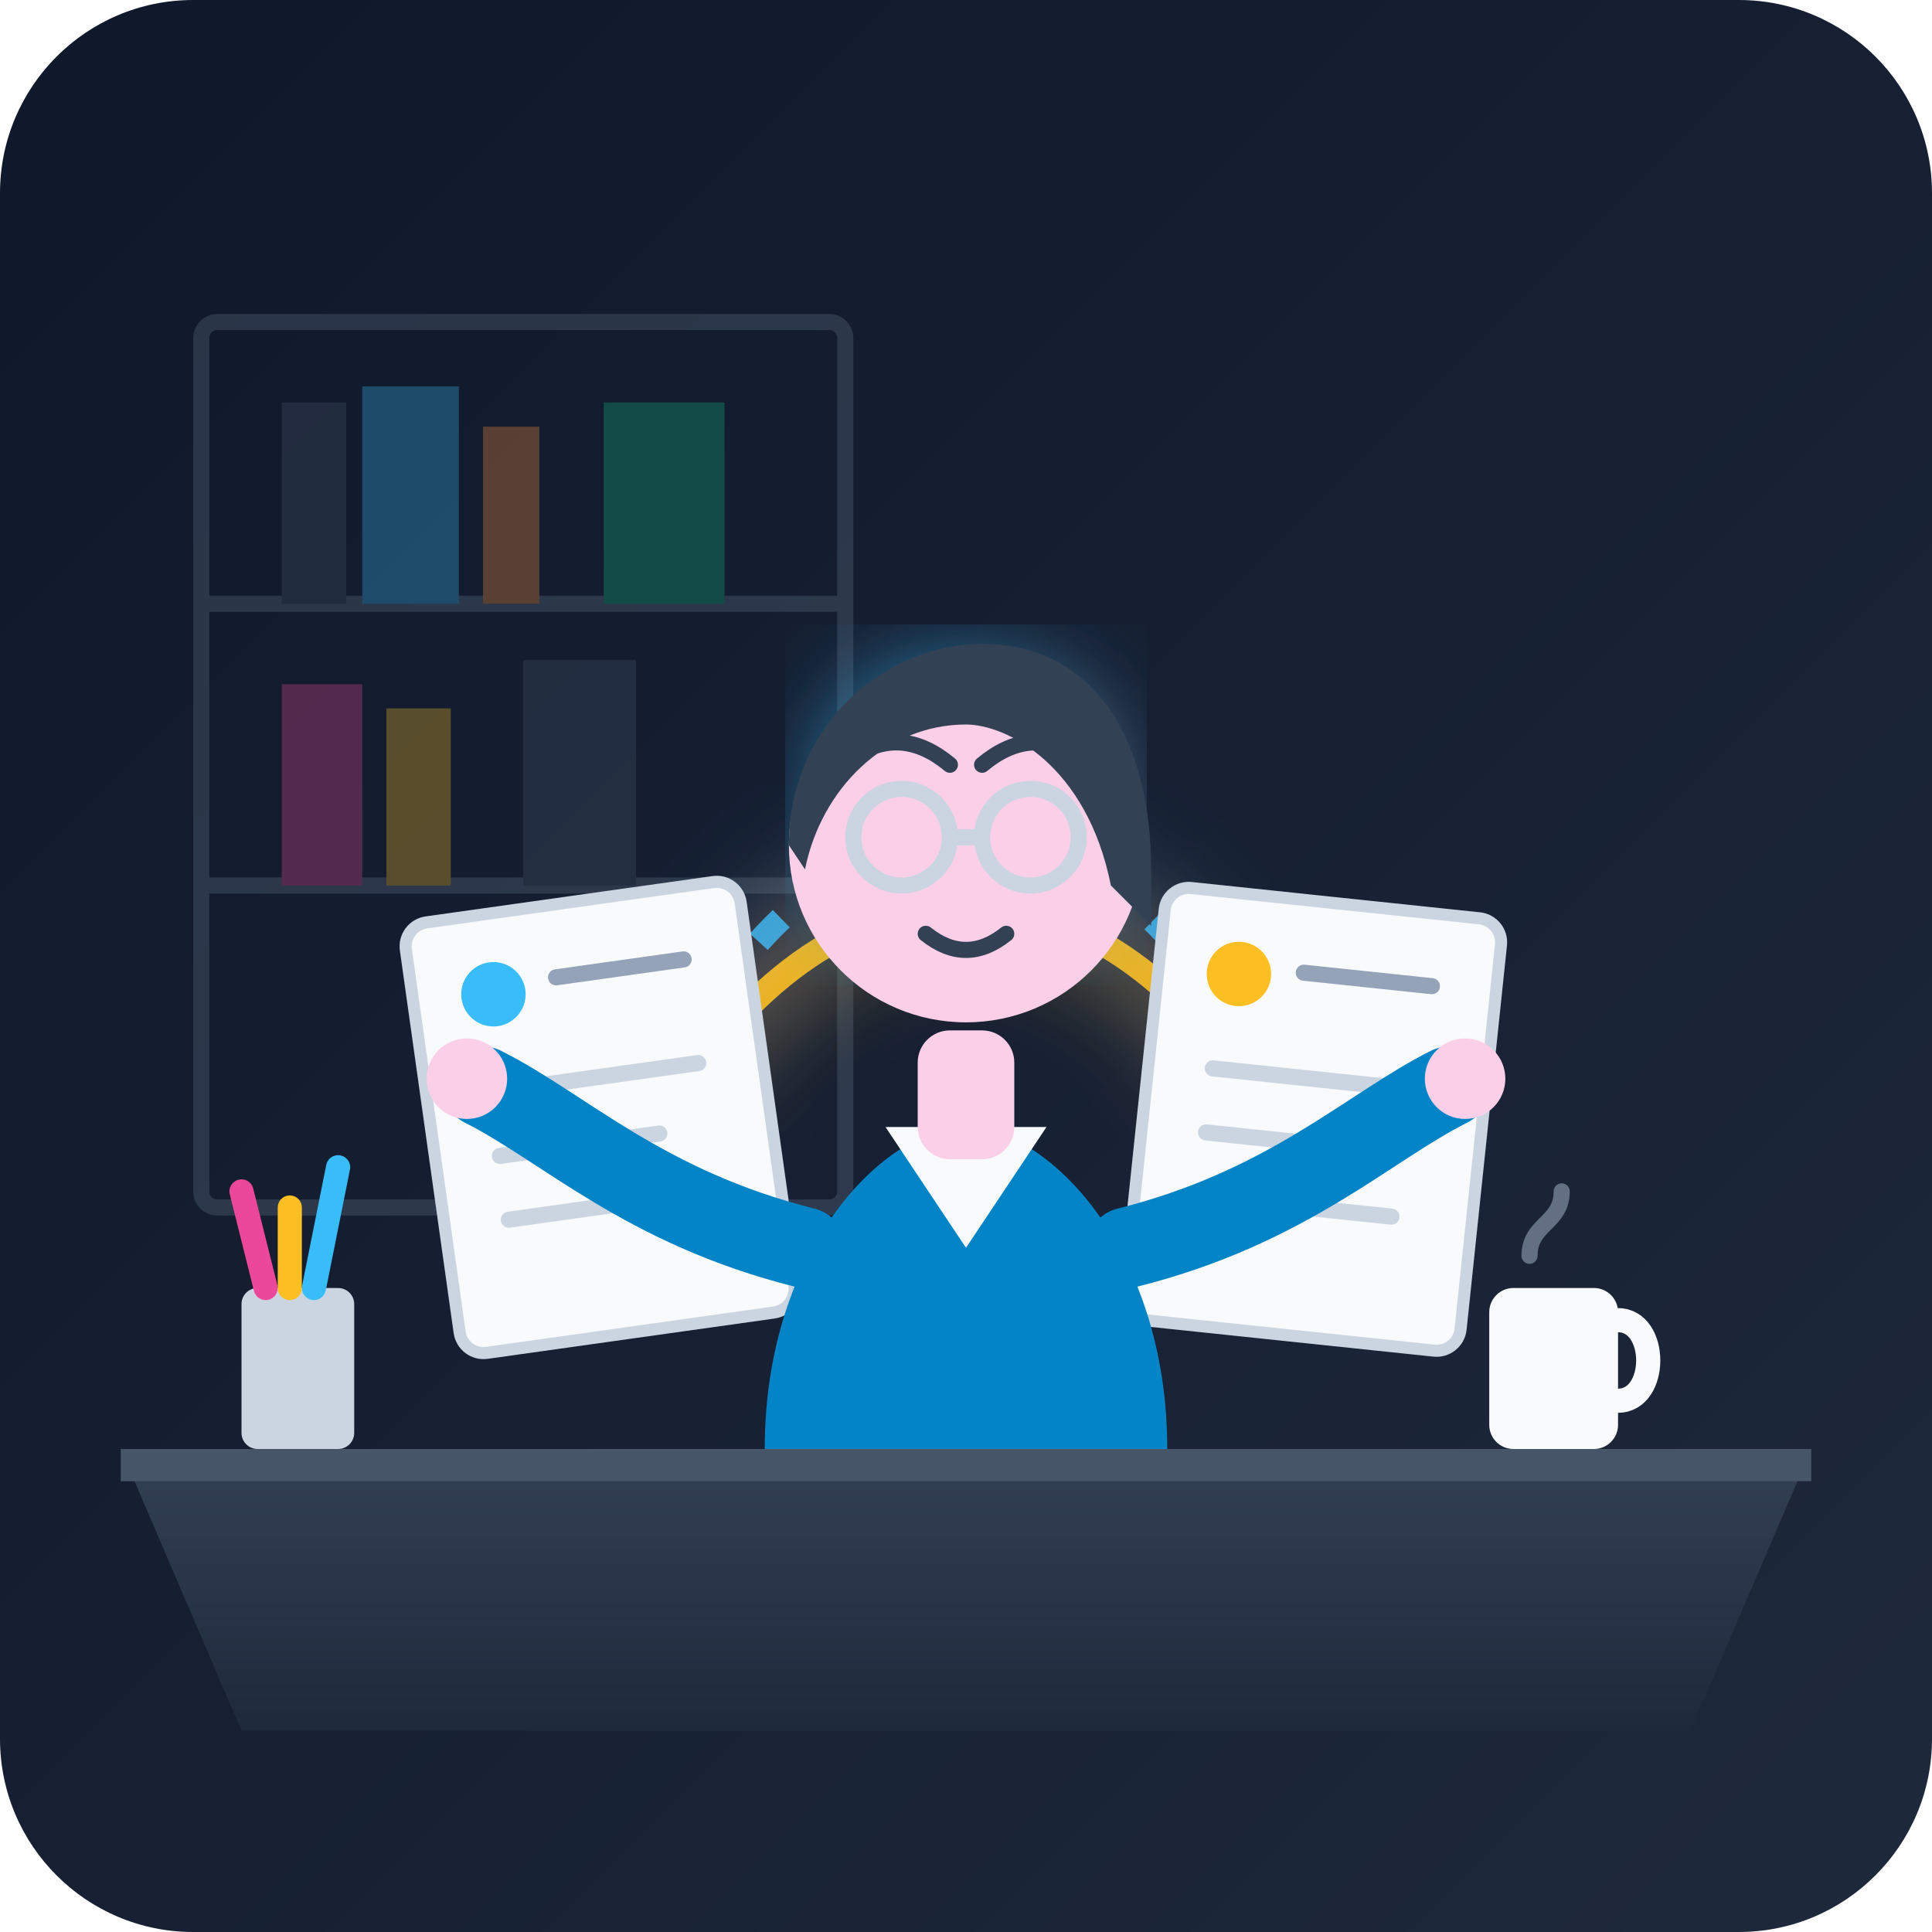
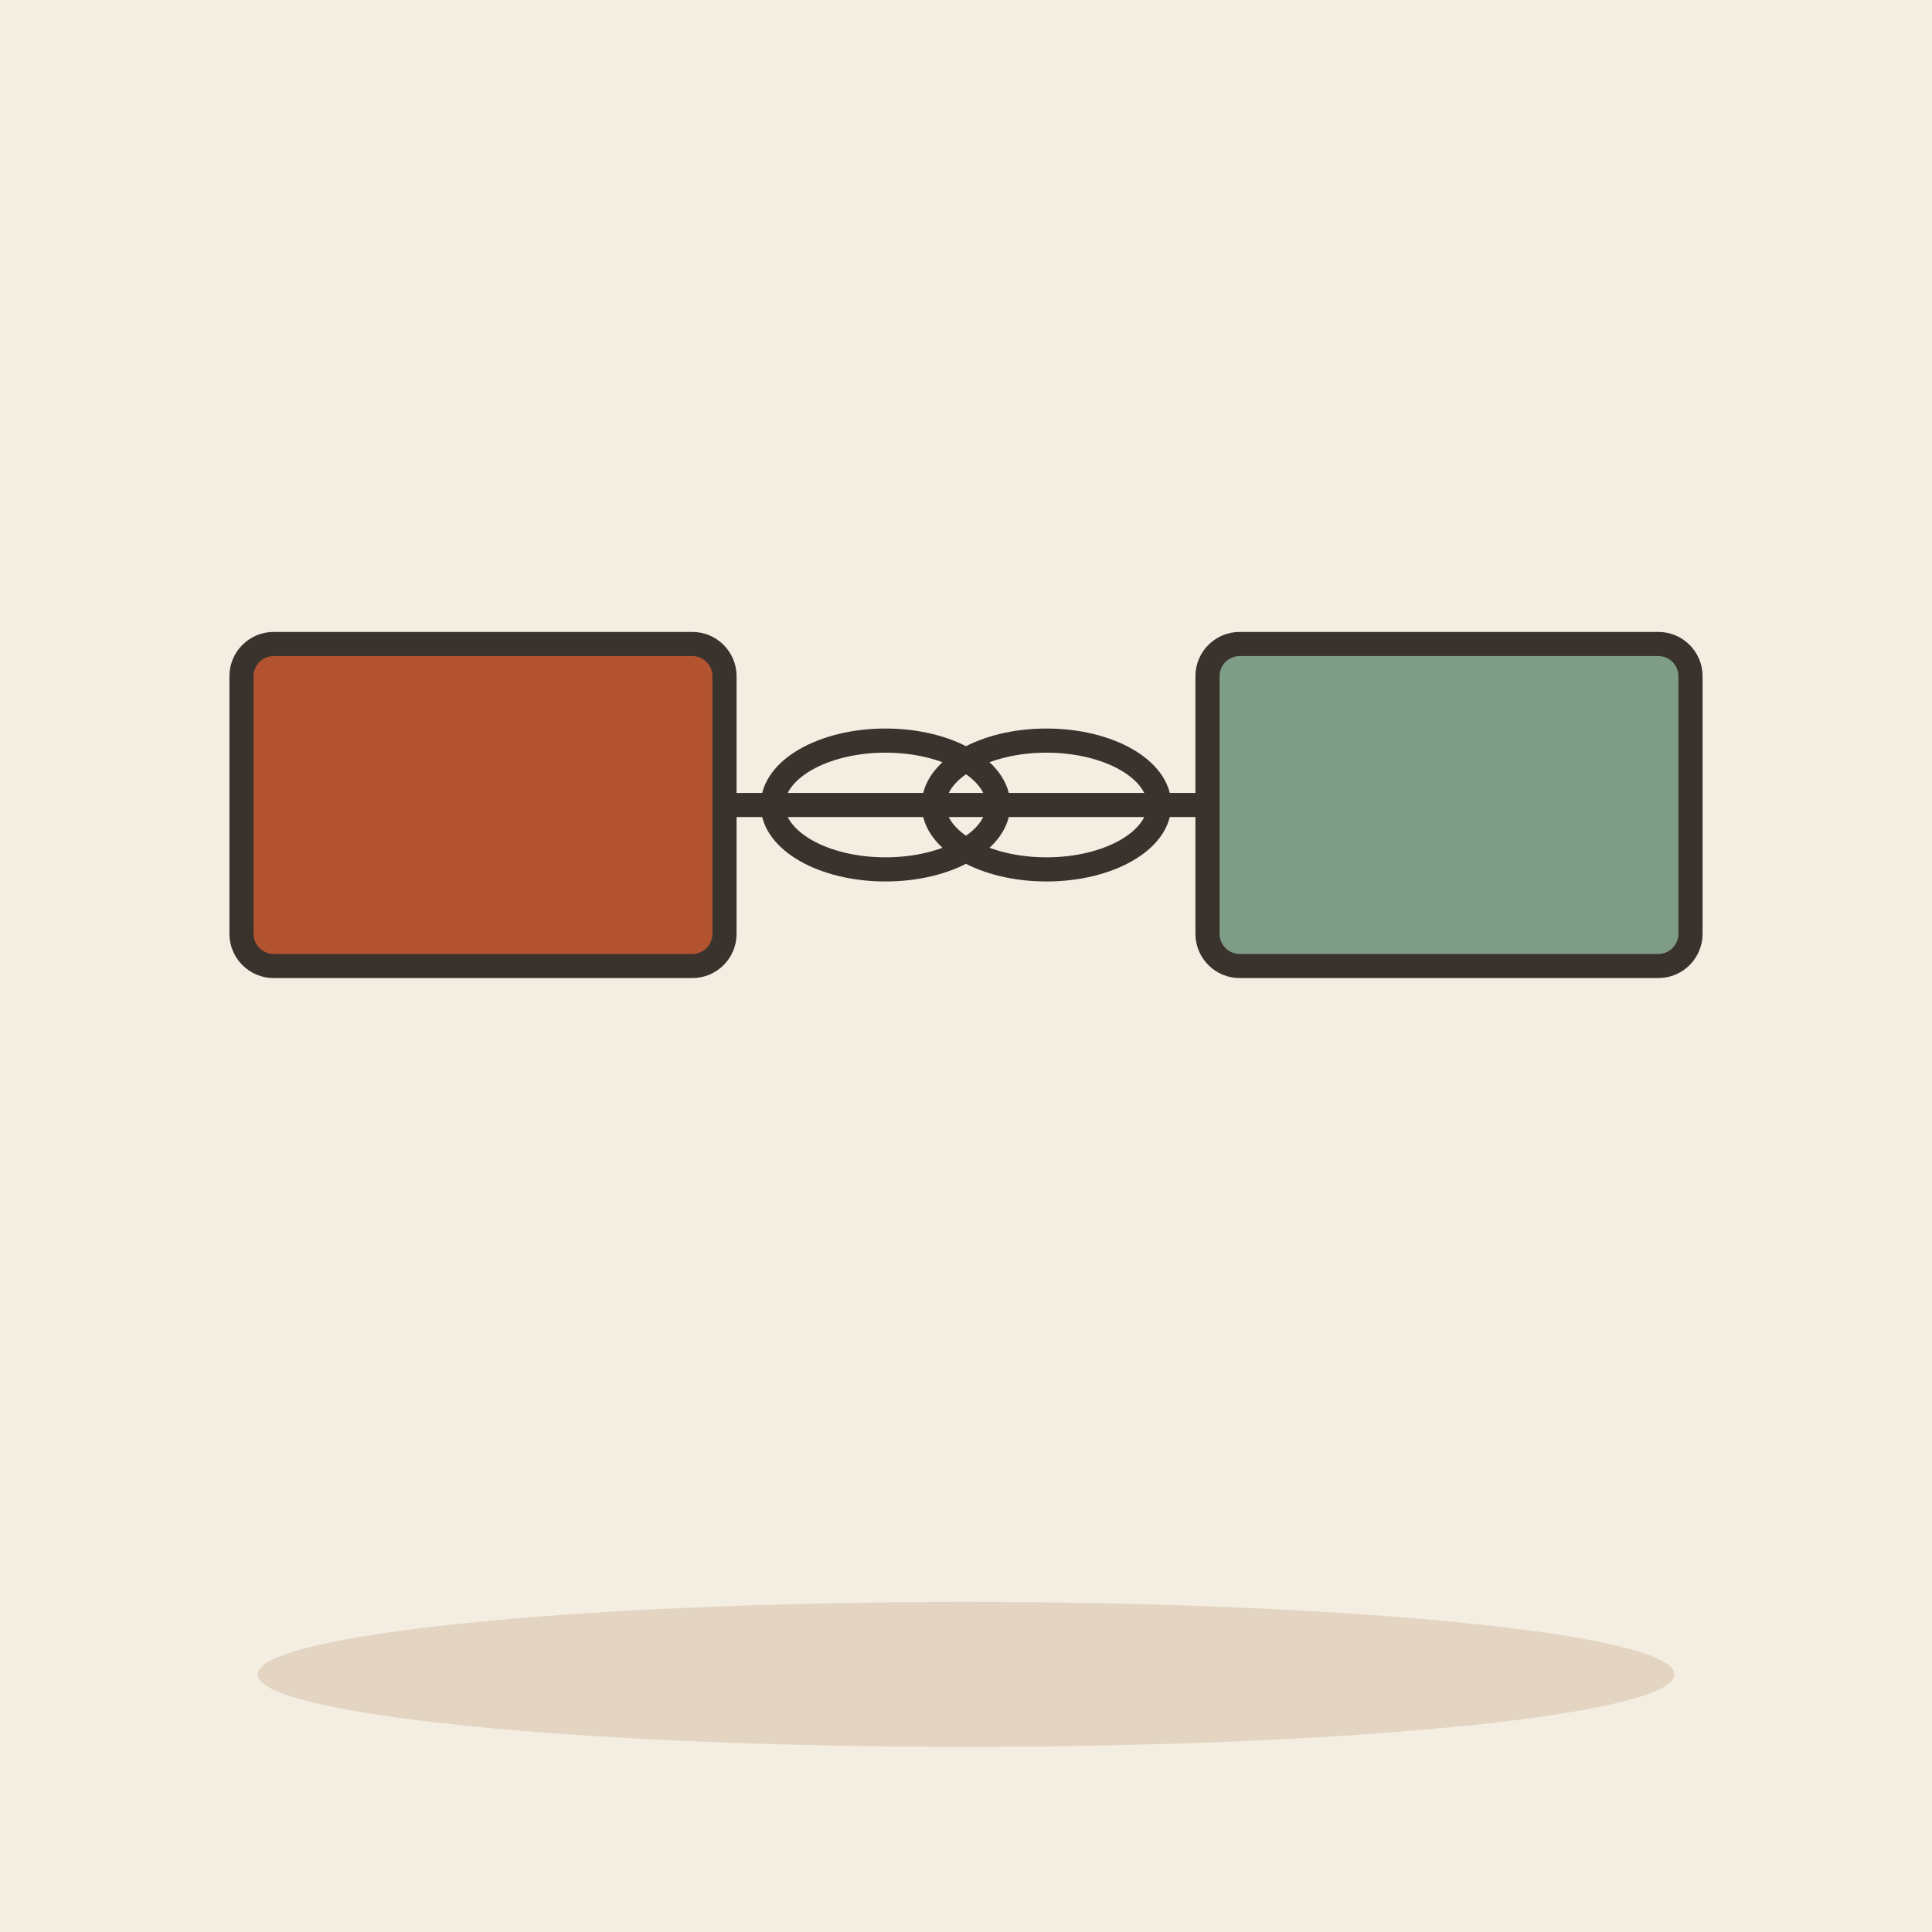
- <svg xmlns="http://www.w3.org/2000/svg" width="240" height="240" viewBox="0 0 240 240">
-   <defs>
-     <linearGradient id="bgGradient" x1="0%" y1="0%" x2="100%" y2="100%">
-       <stop offset="0%" stop-color="#0f172a" />
-       <stop offset="100%" stop-color="#1e293b" />
-     </linearGradient>
-     <linearGradient id="glowYellow" x1="0%" y1="0%" x2="100%" y2="100%">
-       <stop offset="0%" stop-color="#fbbf24" />
-       <stop offset="100%" stop-color="#d97706" />
-     </linearGradient>
-     <linearGradient id="glowBlue" x1="0%" y1="0%" x2="100%" y2="100%">
-       <stop offset="0%" stop-color="#38bdf8" />
-       <stop offset="100%" stop-color="#0284c7" />
-     </linearGradient>
-     <linearGradient id="deskGradient" x1="0%" y1="0%" x2="0%" y2="100%">
-       <stop offset="0%" stop-color="#334155" />
-       <stop offset="100%" stop-color="#1e293b" />
-     </linearGradient>
-     <filter id="softGlow" x="-20%" y="-20%" width="140%" height="140%">
-       <feGaussianBlur stdDeviation="6" result="blur" />
-       <feComposite in="SourceGraphic" in2="blur" operator="over" />
-     </filter>
-   </defs>
-   <rect width="240" height="240" rx="24" fill="url(#bgGradient)" />
-   <g opacity="0.3">
-     <rect x="25" y="40" width="80" height="110" rx="2" fill="none" stroke="#64748b" stroke-width="2" />
-     <line x1="25" y1="75" x2="105" y2="75" stroke="#64748b" stroke-width="2" />
-     <line x1="25" y1="110" x2="105" y2="110" stroke="#64748b" stroke-width="2" />
-     <rect x="35" y="50" width="8" height="25" fill="#475569" />
-     <rect x="45" y="48" width="12" height="27" fill="#38bdf8" />
-     <rect x="60" y="53" width="7" height="22" fill="#fb923c" />
-     <rect x="75" y="50" width="15" height="25" fill="#10b981" />
-     <rect x="35" y="85" width="10" height="25" fill="#ec4899" />
-     <rect x="48" y="88" width="8" height="22" fill="#fbbf24" />
-     <rect x="65" y="82" width="14" height="28" fill="#475569" />
+ <svg xmlns="http://www.w3.org/2000/svg" viewBox="0 0 240 240" data-style="editorial">
+   <rect width="240" height="240" fill="#F4EDE2" />
+   <ellipse cx="120" cy="208" rx="88" ry="9" fill="#E3D5C1" />
+   <g transform="translate(60 100)">
+     <rect x="-30" y="-20" width="60" height="40" rx="4" fill="#B4532F" stroke="#3A332D" stroke-width="3" stroke-linecap="round" stroke-linejoin="round" />
  </g>
-   <g filter="url(#softGlow)">
-     <path d="M 85 130 C 105 95, 135 95, 155 130" fill="none" stroke="#38bdf8" stroke-width="3" stroke-dasharray="4,4" opacity="0.8" />
-     <path d="M 85 135 C 105 105, 135 105, 155 135" fill="none" stroke="#fbbf24" stroke-width="3" opacity="0.9" />
+   <g transform="translate(180 100)">
+     <rect x="-30" y="-20" width="60" height="40" rx="4" fill="#7E9C86" stroke="#3A332D" stroke-width="3" stroke-linecap="round" stroke-linejoin="round" />
  </g>
-   <path d="M 15 180 L 225 180 L 210 215 L 30 215 Z" fill="url(#deskGradient)" />
-   <path d="M 15 180 L 225 180 L 225 184 L 15 184 Z" fill="#475569" />
-   <g transform="translate(50, 115) rotate(-8)">
-     <rect x="0" y="0" width="42" height="54" rx="3" fill="#f8fafc" stroke="#cbd5e1" stroke-width="1.5" />
-     <circle cx="10" cy="10" r="4" fill="#38bdf8" />
-     <line x1="18" y1="9" x2="34" y2="9" stroke="#94a3b8" stroke-width="2" stroke-linecap="round" />
-     <line x1="8" y1="22" x2="34" y2="22" stroke="#cbd5e1" stroke-width="2" stroke-linecap="round" />
-     <line x1="8" y1="30" x2="28" y2="30" stroke="#cbd5e1" stroke-width="2" stroke-linecap="round" />
-     <line x1="8" y1="38" x2="32" y2="38" stroke="#cbd5e1" stroke-width="2" stroke-linecap="round" />
+   <path d="M90 100L150 100" fill="none" stroke="#3A332D" stroke-width="3" stroke-linecap="round" stroke-linejoin="round" />
+   <g transform="translate(110 100)">
+     <ellipse cx="0" cy="0" rx="14" ry="8" fill="none" stroke="#3A332D" stroke-linecap="round" stroke-linejoin="round" stroke-width="3" />
  </g>
-   <g transform="translate(145, 110) rotate(6)">
-     <rect x="0" y="0" width="42" height="54" rx="3" fill="#f8fafc" stroke="#cbd5e1" stroke-width="1.5" />
-     <circle cx="10" cy="10" r="4" fill="#fbbf24" />
-     <line x1="18" y1="9" x2="34" y2="9" stroke="#94a3b8" stroke-width="2" stroke-linecap="round" />
-     <line x1="8" y1="22" x2="34" y2="22" stroke="#cbd5e1" stroke-width="2" stroke-linecap="round" />
-     <line x1="8" y1="30" x2="28" y2="30" stroke="#cbd5e1" stroke-width="2" stroke-linecap="round" />
-     <line x1="8" y1="38" x2="32" y2="38" stroke="#cbd5e1" stroke-width="2" stroke-linecap="round" />
+   <g transform="translate(130 100)">
+     <ellipse cx="0" cy="0" rx="14" ry="8" fill="none" stroke="#3A332D" stroke-linecap="round" stroke-linejoin="round" stroke-width="3" />
  </g>
-   <g transform="translate(120, 100)" filter="url(#softGlow)">
-     <circle cx="0" cy="0" r="16" fill="#1e293b" stroke="#38bdf8" stroke-width="3" />
-     <path d="M -5 3 L -2 6 C 1 9, 5 9, 8 6 L 9 5 C 12 2, 12 -2, 9 -5 L 7 -7" fill="none" stroke="#fbbf24" stroke-width="3" stroke-linecap="round" />
-     <path d="M 5 -3 L 2 -6 C -1 -9, -5 -9, -8 -6 L -9 -5 C -12 -2, -12 2, -9 5 L -7 7" fill="none" stroke="#38bdf8" stroke-width="3" stroke-linecap="round" />
-   </g>
-   <path d="M 95 180 C 95 155, 110 140, 120 140 C 130 140, 145 155, 145 180 Z" fill="#0284c7" />
-   <path d="M 110 140 L 120 155 L 130 140 Z" fill="#f8fafc" />
-   <rect x="114" y="128" width="12" height="16" fill="#fbcfe8" rx="4" />
-   <circle cx="120" cy="105" r="22" fill="#fbcfe8" />
-   <path d="M 98 105 C 98 90, 110 80, 122 80 C 136 80, 143 92, 143 108 L 143 115 L 138 110 C 135 95, 125 90, 120 90 C 110 90, 102 98, 100 108 Z" fill="#334155" />
-   <circle cx="112" cy="104" r="6" fill="none" stroke="#cbd5e1" stroke-width="2" />
-   <circle cx="128" cy="104" r="6" fill="none" stroke="#cbd5e1" stroke-width="2" />
-   <line x1="118" y1="104" x2="122" y2="104" stroke="#cbd5e1" stroke-width="2" />
-   <path d="M 106 94 Q 112 90, 118 95" fill="none" stroke="#334155" stroke-width="2" stroke-linecap="round" />
-   <path d="M 122 95 Q 128 90, 134 94" fill="none" stroke="#334155" stroke-width="2" stroke-linecap="round" />
-   <path d="M 115 116 Q 120 120, 125 116" fill="none" stroke="#334155" stroke-width="2" stroke-linecap="round" />
-   <path d="M 100 155 C 80 150, 70 140, 60 135" fill="none" stroke="#0284c7" stroke-width="10" stroke-linecap="round" />
-   <circle cx="58" cy="134" r="5" fill="#fbcfe8" />
-   <path d="M 140 155 C 160 150, 170 140, 180 135" fill="none" stroke="#0284c7" stroke-width="10" stroke-linecap="round" />
-   <circle cx="182" cy="134" r="5" fill="#fbcfe8" />
-   <g transform="translate(185, 160)">
-     <rect x="0" y="0" width="16" height="20" rx="3" fill="#f8fafc" />
-     <path d="M 16 4 C 21 4, 21 14, 16 14" fill="none" stroke="#f8fafc" stroke-width="3" stroke-linecap="round" />
-     <path d="M 5 -4 C 5 -8, 9 -8, 9 -12" fill="none" stroke="#94a3b8" stroke-width="2" stroke-linecap="round" opacity="0.6" />
-   </g>
-   <rect x="30" y="160" width="14" height="20" rx="2" fill="#cbd5e1" />
-   <line x1="33" y1="160" x2="30" y2="148" stroke="#ec4899" stroke-width="3" stroke-linecap="round" />
-   <line x1="39" y1="160" x2="42" y2="145" stroke="#38bdf8" stroke-width="3" stroke-linecap="round" />
-   <line x1="36" y1="160" x2="36" y2="150" stroke="#fbbf24" stroke-width="3" stroke-linecap="round" />
</svg>
